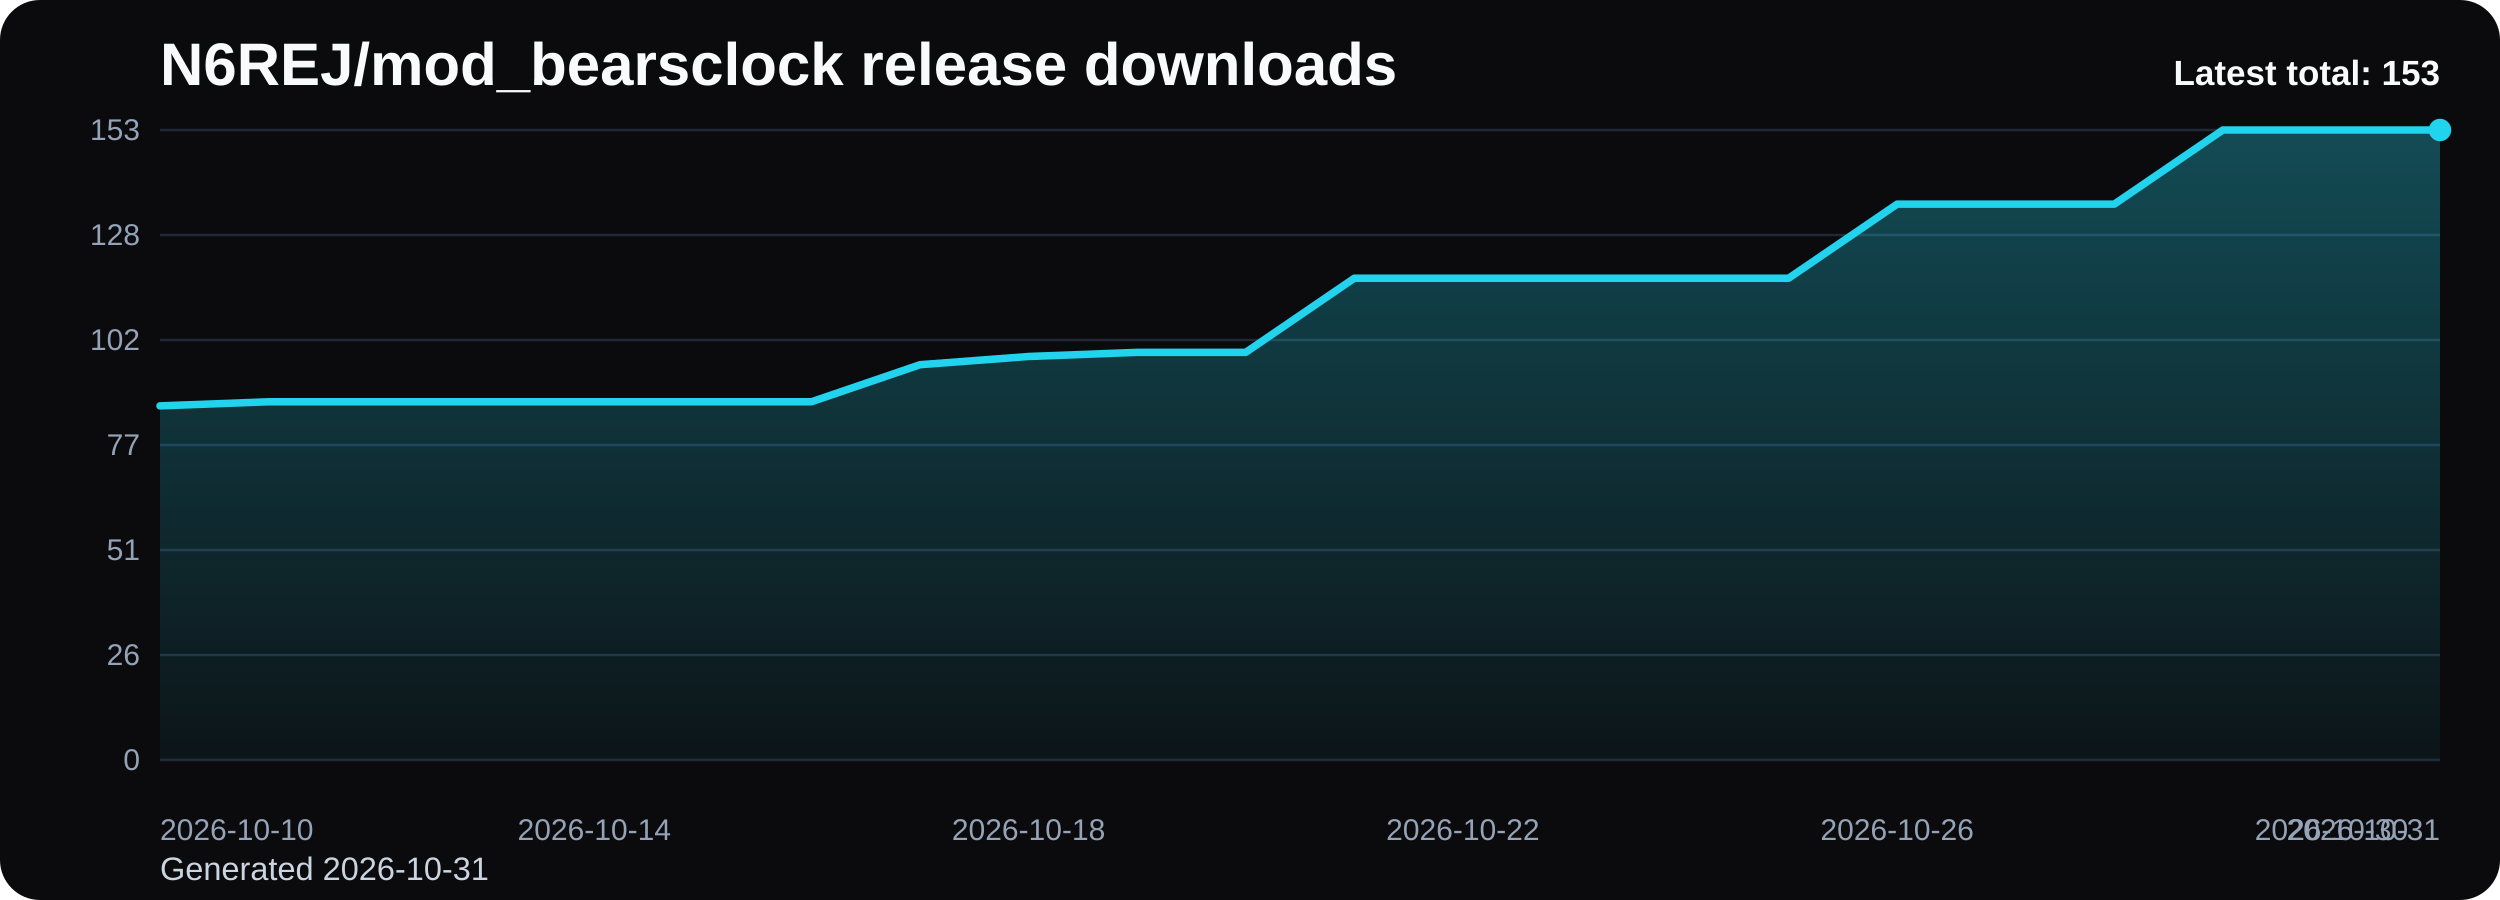
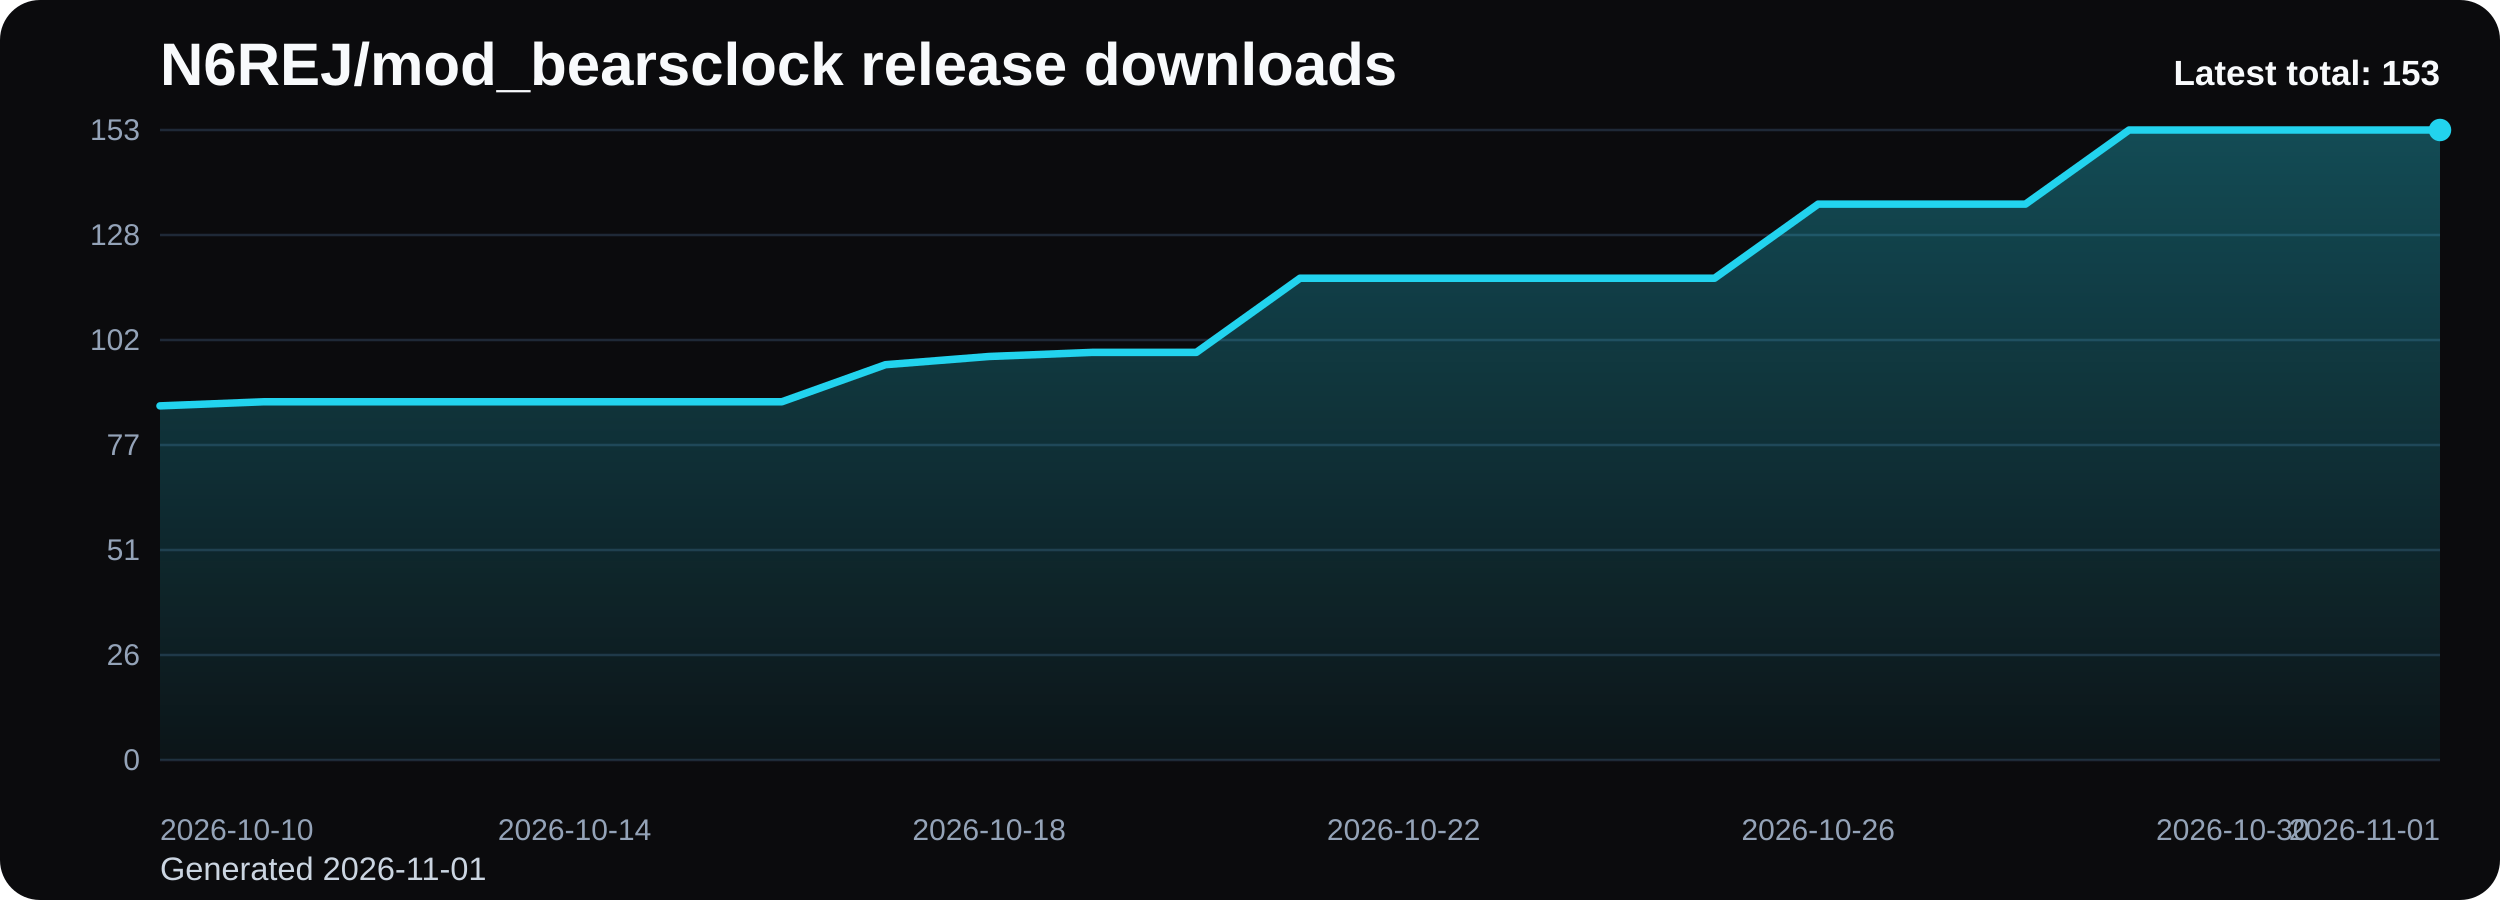
<svg xmlns="http://www.w3.org/2000/svg" viewBox="0 0 1000 360" role="img" aria-label="N6REJ/mod_bearsclock release downloads chart">
  <defs>
    <linearGradient id="fill-total-trend-black" x1="0" y1="0" x2="0" y2="1">
      <stop offset="0%" stop-color="#22d3ee" stop-opacity="0.32" />
      <stop offset="100%" stop-color="#22d3ee" stop-opacity="0.05" />
    </linearGradient>
    <style>
      .bg { fill: #0b0b0d; }
      .title { font: 700 24px Arial, sans-serif; fill: #f8fafc; }
      .sub { font: 400 13px Arial, sans-serif; fill: #cbd5e1; }
      .grid { stroke: #1f2937; stroke-width: 1; }
      .axis { font: 400 12px Arial, sans-serif; fill: #94a3b8; }
      .line { fill: none; stroke: #22d3ee; stroke-width: 3; stroke-linecap: round; stroke-linejoin: round; }
      .dot { fill: #22d3ee; }
      .value { font: 600 11px Arial, sans-serif; fill: #cbd5e1; }
      .latest { font: 700 14px Arial, sans-serif; fill: #f8fafc; }
    </style>
  </defs>
  <rect class="bg" x="0" y="0" width="1000" height="360" rx="16" />
  <text class="title" x="64" y="34">N6REJ/mod_bearsclock release downloads</text>
-   <text class="sub" x="64" y="352">Generated 2026-10-31</text>
+   <text class="sub" x="64" y="352">Generated 2026-11-01</text>
  <line x1="64" y1="52.00" x2="976" y2="52.00" class="grid" />
  <text x="56" y="56.00" text-anchor="end" class="axis">153</text>
  <line x1="64" y1="94.00" x2="976" y2="94.00" class="grid" />
  <text x="56" y="98.00" text-anchor="end" class="axis">128</text>
  <line x1="64" y1="136.00" x2="976" y2="136.00" class="grid" />
  <text x="56" y="140.00" text-anchor="end" class="axis">102</text>
  <line x1="64" y1="178.00" x2="976" y2="178.00" class="grid" />
  <text x="56" y="182.00" text-anchor="end" class="axis">77</text>
  <line x1="64" y1="220.00" x2="976" y2="220.00" class="grid" />
  <text x="56" y="224.00" text-anchor="end" class="axis">51</text>
  <line x1="64" y1="262.00" x2="976" y2="262.00" class="grid" />
  <text x="56" y="266.00" text-anchor="end" class="axis">26</text>
  <line x1="64" y1="304.00" x2="976" y2="304.00" class="grid" />
  <text x="56" y="308.00" text-anchor="end" class="axis">0</text>
-   <path d="M 64.00 304 L 64.00 162.35 L 107.43 160.71 L 150.86 160.71 L 194.29 160.71 L 237.71 160.71 L 281.14 160.71 L 324.57 160.71 L 368.00 145.88 L 411.43 142.59 L 454.86 140.94 L 498.29 140.94 L 541.71 111.29 L 585.14 111.29 L 628.57 111.29 L 672.00 111.29 L 715.43 111.29 L 758.86 81.65 L 802.29 81.65 L 845.71 81.65 L 889.14 52.00 L 932.57 52.00 L 976.00 52.00 L 976.00 304 Z" fill="url(#fill-total-trend-black)" />
-   <polyline class="line" points="64.00,162.35 107.43,160.71 150.86,160.71 194.29,160.71 237.71,160.71 281.14,160.71 324.57,160.71 368.00,145.88 411.43,142.59 454.86,140.94 498.29,140.94 541.71,111.29 585.14,111.29 628.57,111.29 672.00,111.29 715.43,111.29 758.86,81.65 802.29,81.65 845.71,81.65 889.14,52.00 932.57,52.00 976.00,52.00" />
+   <path d="M 64.00 304 L 64.00 162.35 L 105.45 160.71 L 146.91 160.71 L 188.36 160.71 L 229.82 160.71 L 271.27 160.71 L 312.73 160.71 L 354.18 145.88 L 395.64 142.59 L 437.09 140.94 L 478.55 140.94 L 520.00 111.29 L 561.45 111.29 L 602.91 111.29 L 644.36 111.29 L 685.82 111.29 L 727.27 81.65 L 768.73 81.65 L 810.18 81.65 L 851.64 52.00 L 893.09 52.00 L 934.55 52.00 L 976.00 52.00 L 976.00 304 Z" fill="url(#fill-total-trend-black)" />
+   <polyline class="line" points="64.00,162.35 105.45,160.71 146.91,160.71 188.36,160.71 229.82,160.71 271.27,160.71 312.73,160.71 354.18,145.88 395.64,142.59 437.09,140.94 478.55,140.94 520.00,111.29 561.45,111.29 602.91,111.29 644.36,111.29 685.82,111.29 727.27,81.65 768.73,81.65 810.18,81.65 851.64,52.00 893.09,52.00 934.55,52.00 976.00,52.00" />
  <circle class="dot" cx="976.00" cy="52.00" r="4.5" />
  <text class="axis" x="64.00" y="336" text-anchor="start">2026-10-10</text>
-   <text class="axis" x="237.71" y="336" text-anchor="middle">2026-10-14</text>
-   <text class="axis" x="411.43" y="336" text-anchor="middle">2026-10-18</text>
-   <text class="axis" x="585.14" y="336" text-anchor="middle">2026-10-22</text>
-   <text class="axis" x="758.86" y="336" text-anchor="middle">2026-10-26</text>
-   <text class="axis" x="932.57" y="336" text-anchor="middle">2026-10-30</text>
-   <text class="axis" x="976.00" y="336" text-anchor="end">2026-10-31</text>
+   <text class="axis" x="229.82" y="336" text-anchor="middle">2026-10-14</text>
+   <text class="axis" x="395.64" y="336" text-anchor="middle">2026-10-18</text>
+   <text class="axis" x="561.45" y="336" text-anchor="middle">2026-10-22</text>
+   <text class="axis" x="727.27" y="336" text-anchor="middle">2026-10-26</text>
+   <text class="axis" x="893.09" y="336" text-anchor="middle">2026-10-30</text>
+   <text class="axis" x="976.00" y="336" text-anchor="end">2026-11-01</text>
  <text class="latest" x="976" y="34" text-anchor="end">Latest total: 153</text>
</svg>
